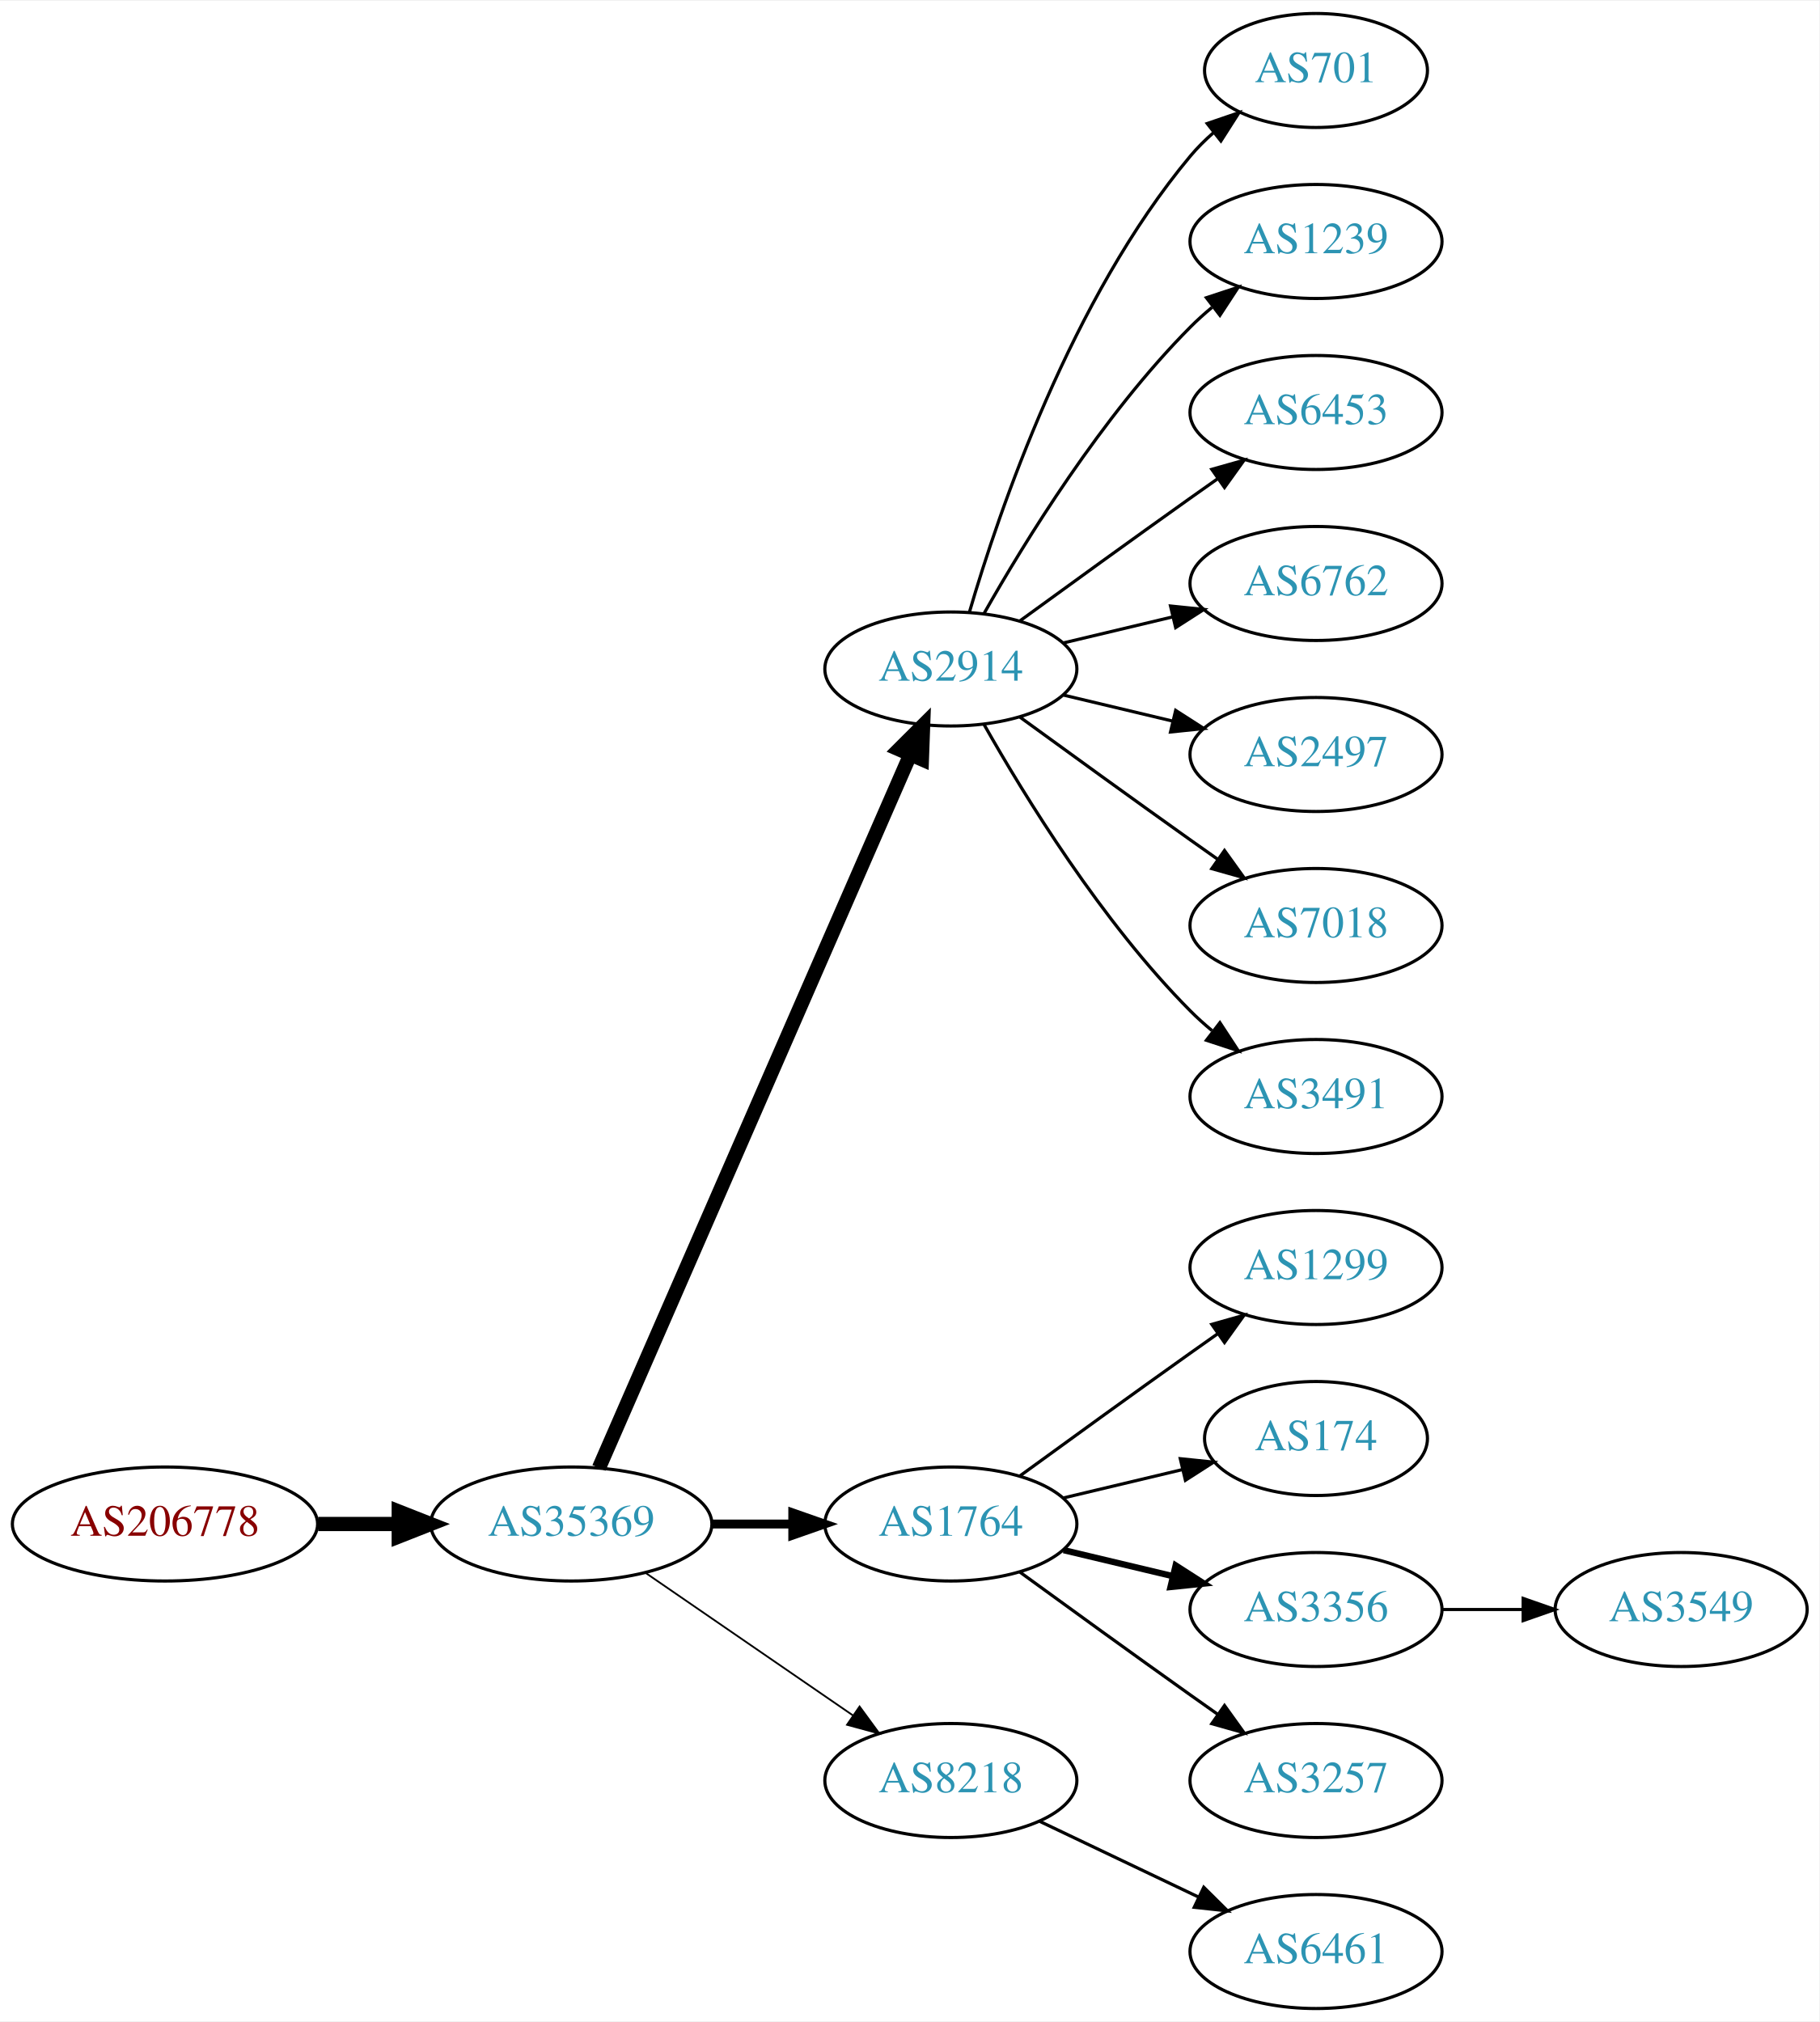
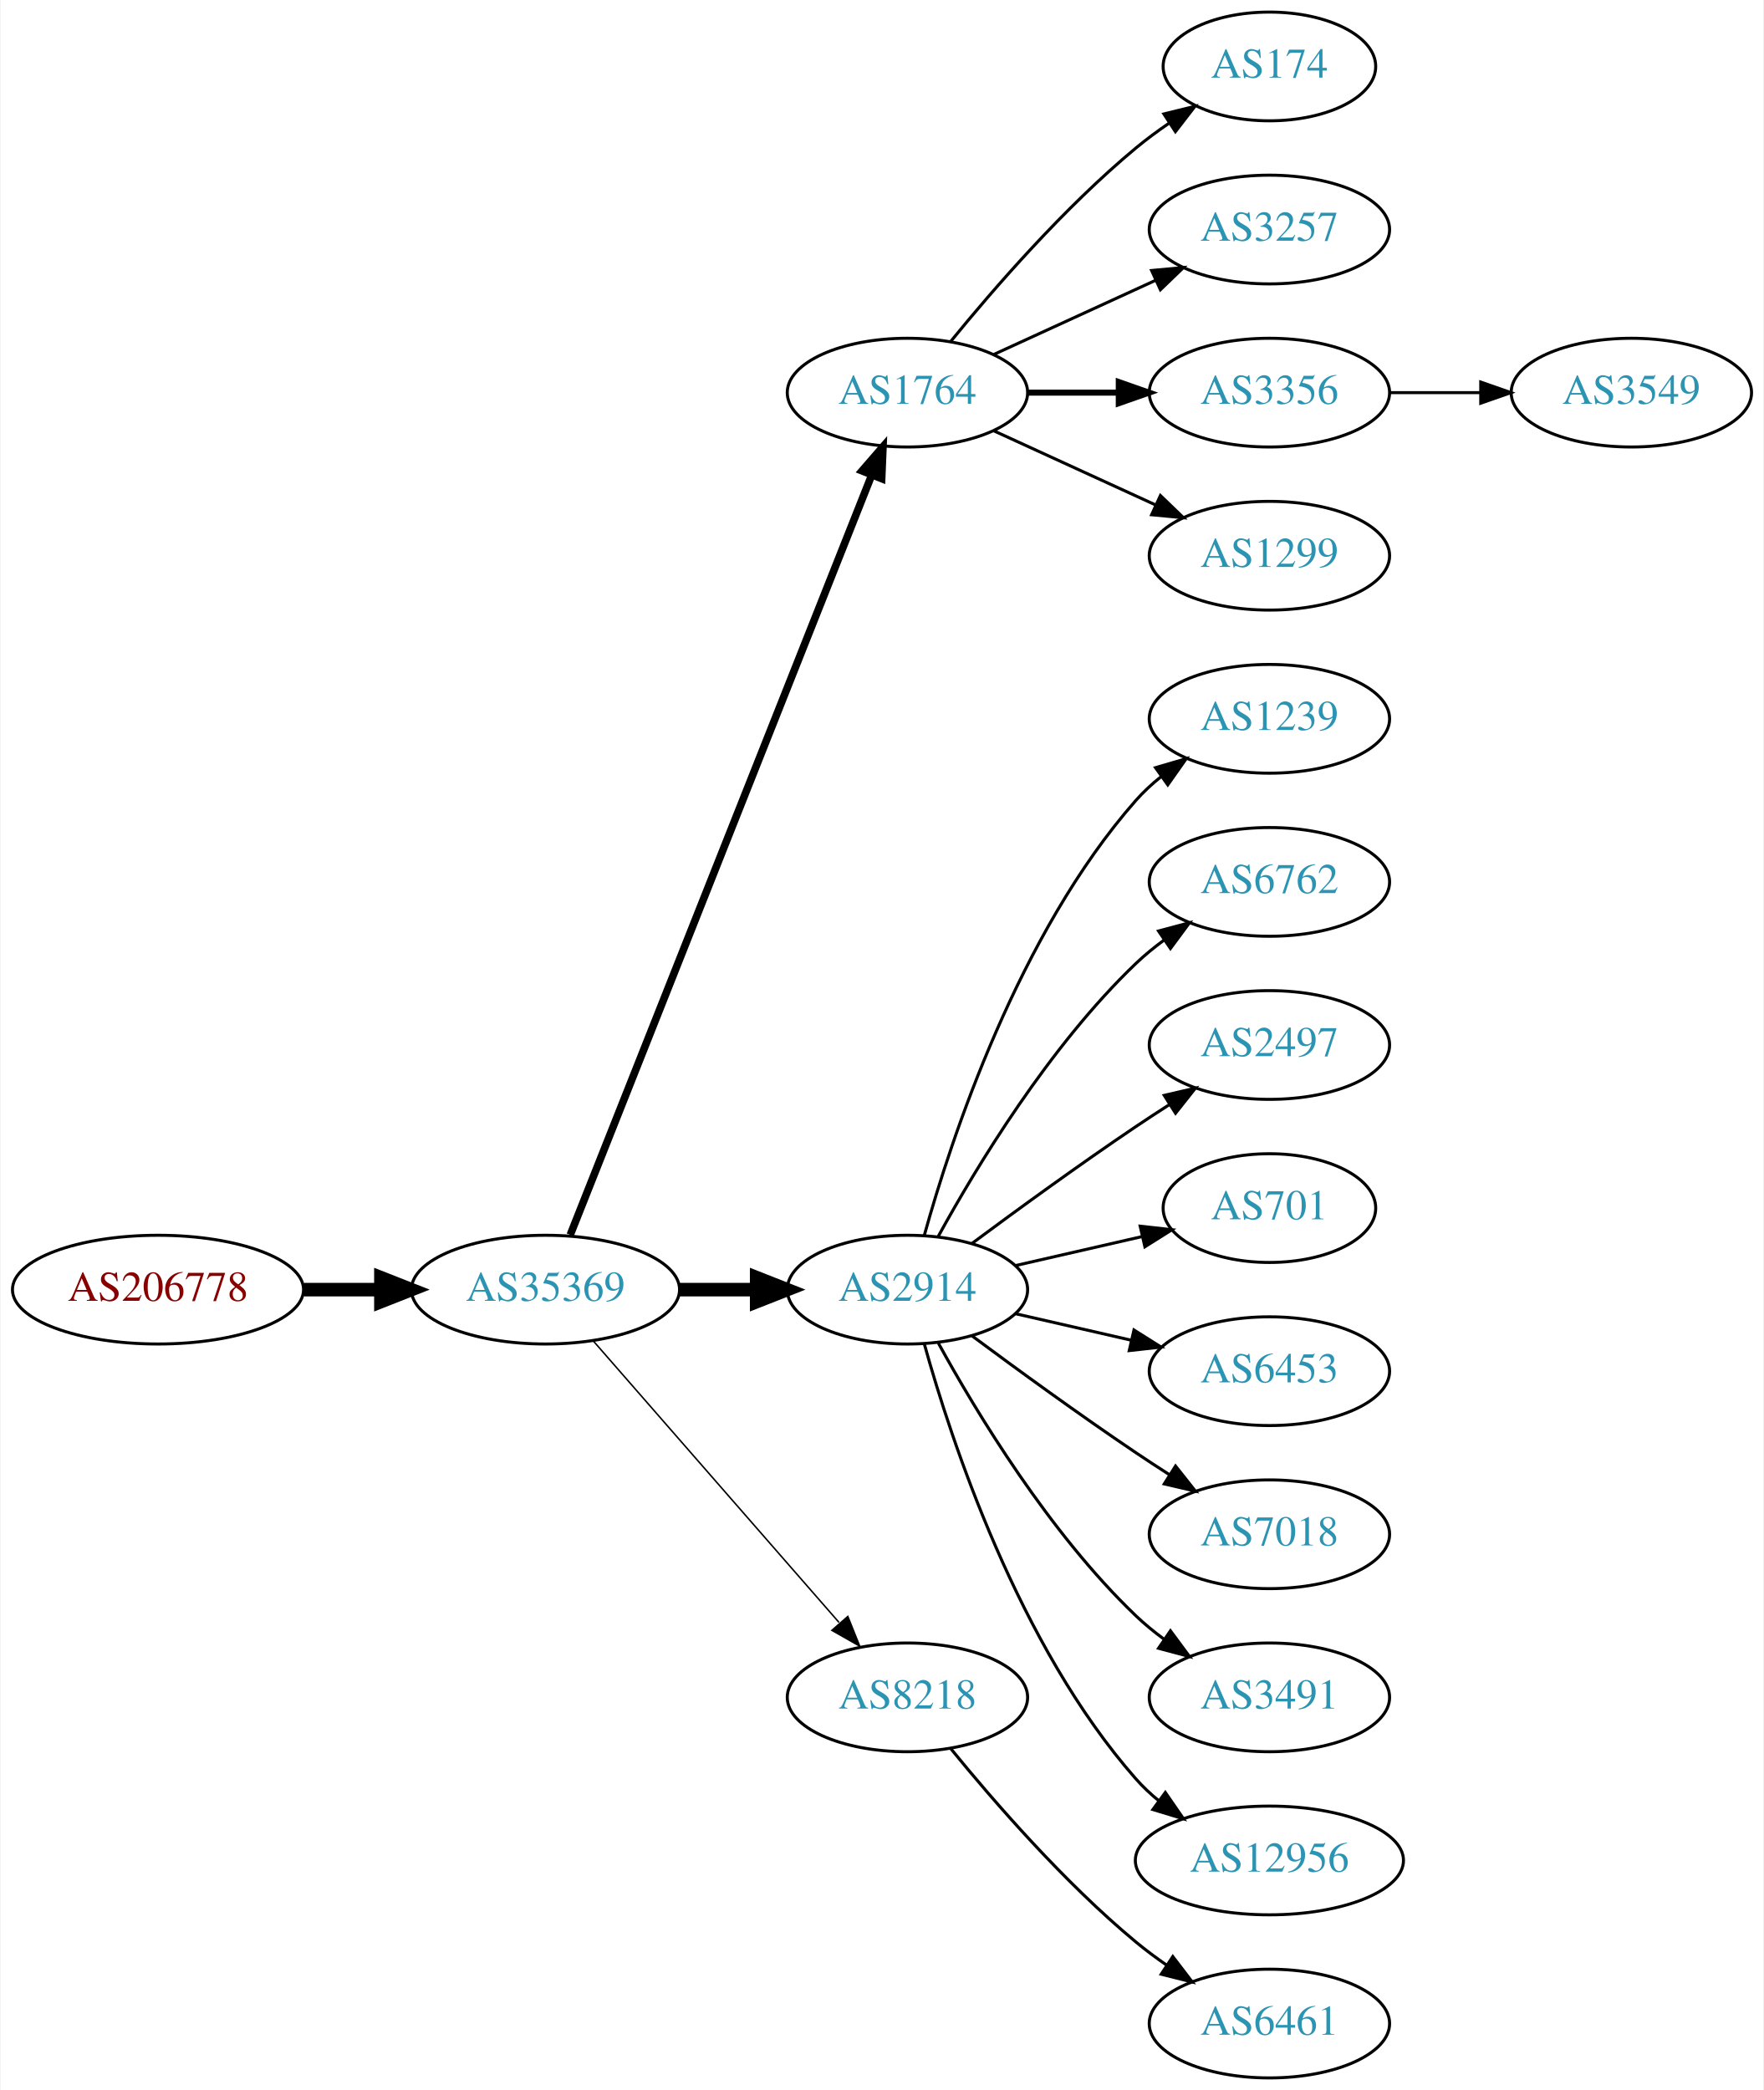
- <svg xmlns="http://www.w3.org/2000/svg" xmlns:xlink="http://www.w3.org/1999/xlink" width="574pt" height="638pt" viewBox="0.00 0.00 574.46 638.00">
-   <g id="graph0" class="graph" transform="scale(1 1) rotate(0) translate(4 634)">
-     <polygon fill="white" stroke="none" points="-4,4 -4,-634 570.463,-634 570.463,4 -4,4" />
+ <svg xmlns="http://www.w3.org/2000/svg" xmlns:xlink="http://www.w3.org/1999/xlink" width="584pt" height="692pt" viewBox="0.00 0.00 583.56 692.00">
+   <g id="graph0" class="graph" transform="scale(1 1) rotate(0) translate(4 688)">
+     <polygon fill="white" stroke="none" points="-4,4 -4,-688 579.562,-688 579.562,4 -4,4" />
    <g id="node1" class="node">
      <g id="a_node1">
        <a xlink:href="/asn/206778" xlink:title="AS206778 ~ Hauser GmbH [AT]">
-           <ellipse fill="#ffffff" stroke="black" cx="48.096" cy="-153" rx="48.192" ry="18" />
-           <text text-anchor="middle" x="48.096" y="-149.3" font-family="Times,serif" font-size="14.00" fill="#880000">AS206778</text>
+           <ellipse fill="#ffffff" stroke="black" cx="48.096" cy="-261" rx="48.192" ry="18" />
+           <text text-anchor="middle" x="48.096" y="-257.3" font-family="Times,serif" font-size="14.00" fill="#880000">AS206778</text>
        </a>
      </g>
    </g>
    <g id="node2" class="node">
      <g id="a_node2">
        <a xlink:href="/asn/35369" xlink:title="AS35369 ~ LINZAG-TELEKOM-AS [AT]">
-           <ellipse fill="#ffffff" stroke="black" cx="176.388" cy="-153" rx="44.393" ry="18" />
-           <text text-anchor="middle" x="176.388" y="-149.3" font-family="Times,serif" font-size="14.00" fill="#2c94b3">AS35369</text>
+           <ellipse fill="#ffffff" stroke="black" cx="176.388" cy="-261" rx="44.393" ry="18" />
+           <text text-anchor="middle" x="176.388" y="-257.3" font-family="Times,serif" font-size="14.00" fill="#2c94b3">AS35369</text>
        </a>
      </g>
    </g>
    <g id="edge1" class="edge">
-       <path fill="none" stroke="black" stroke-width="4.5" d="M96.481,-153C104.742,-153 113.386,-153 121.799,-153" />
-       <polygon fill="black" stroke="black" stroke-width="4.5" points="121.904,-156.938 131.904,-153 121.904,-149.063 121.904,-156.938" />
+       <path fill="none" stroke="black" stroke-width="4.5" d="M96.481,-261C104.742,-261 113.386,-261 121.799,-261" />
+       <polygon fill="black" stroke="black" stroke-width="4.5" points="121.904,-264.938 131.904,-261 121.904,-257.063 121.904,-264.938" />
    </g>
    <g id="node3" class="node">
      <g id="a_node3">
-         <a xlink:href="/asn/2914" xlink:title="AS2914 ~ NTT America, Inc. [US]">
-           <ellipse fill="#ffffff" stroke="black" cx="296.23" cy="-423" rx="39.794" ry="18" />
-           <text text-anchor="middle" x="296.23" y="-419.3" font-family="Times,serif" font-size="14.00" fill="#2c94b3">AS2914</text>
+         <a xlink:href="/asn/1764" xlink:title="AS1764 ~ NEXTLAYER-AS [AT]">
+           <ellipse fill="#ffffff" stroke="black" cx="296.23" cy="-558" rx="39.794" ry="18" />
+           <text text-anchor="middle" x="296.23" y="-554.3" font-family="Times,serif" font-size="14.00" fill="#2c94b3">AS1764</text>
        </a>
      </g>
    </g>
    <g id="edge2" class="edge">
-       <path fill="none" stroke="black" stroke-width="4.5" d="M185.12,-170.715C205.221,-216.771 259.229,-340.514 283.332,-395.739" />
-       <polygon fill="black" stroke="black" stroke-width="4.5" points="279.861,-397.629 287.47,-405.219 287.078,-394.479 279.861,-397.629" />
+       <path fill="none" stroke="black" stroke-width="2.5" d="M184.582,-279.132C204.516,-329.373 260.558,-470.615 284.34,-530.553" />
+       <polygon fill="black" stroke="black" stroke-width="2.5" points="281.189,-532.101 288.13,-540.106 287.695,-529.52 281.189,-532.101" />
    </g>
    <g id="node4" class="node">
      <g id="a_node4">
-         <a xlink:href="/asn/1764" xlink:title="AS1764 ~ NEXTLAYER-AS [AT]">
-           <ellipse fill="#ffffff" stroke="black" cx="296.23" cy="-153" rx="39.794" ry="18" />
-           <text text-anchor="middle" x="296.23" y="-149.3" font-family="Times,serif" font-size="14.00" fill="#2c94b3">AS1764</text>
+         <a xlink:href="/asn/2914" xlink:title="AS2914 ~ NTT America, Inc. [US]">
+           <ellipse fill="#ffffff" stroke="black" cx="296.23" cy="-261" rx="39.794" ry="18" />
+           <text text-anchor="middle" x="296.23" y="-257.3" font-family="Times,serif" font-size="14.00" fill="#2c94b3">AS2914</text>
        </a>
      </g>
    </g>
    <g id="edge3" class="edge">
-       <path fill="none" stroke="black" stroke-width="2.812" d="M220.599,-153C228.911,-153 237.674,-153 246.156,-153" />
-       <polygon fill="black" stroke="black" stroke-width="2.812" points="246.315,-156.5 256.315,-153 246.315,-149.5 246.315,-156.5" />
+       <path fill="none" stroke="black" stroke-width="4.5" d="M220.599,-261C228.911,-261 237.674,-261 246.156,-261" />
+       <polygon fill="black" stroke="black" stroke-width="4.5" points="246.315,-264.938 256.315,-261 246.315,-257.063 246.315,-264.938" />
    </g>
    <g id="node5" class="node">
      <g id="a_node5">
        <a xlink:href="/asn/8218" xlink:title="AS8218 ~ legacy Neotelecoms [FR]">
-           <ellipse fill="#ffffff" stroke="black" cx="296.23" cy="-72" rx="39.794" ry="18" />
-           <text text-anchor="middle" x="296.23" y="-68.3" font-family="Times,serif" font-size="14.00" fill="#2c94b3">AS8218</text>
+           <ellipse fill="#ffffff" stroke="black" cx="296.23" cy="-126" rx="39.794" ry="18" />
+           <text text-anchor="middle" x="296.23" y="-122.3" font-family="Times,serif" font-size="14.00" fill="#2c94b3">AS8218</text>
        </a>
      </g>
    </g>
    <g id="edge4" class="edge">
-       <path fill="none" stroke="black" stroke-width="0.562" d="M199.83,-137.574C218.412,-124.802 244.972,-106.545 265.352,-92.537" />
-       <polygon fill="black" stroke="black" stroke-width="0.562" points="267.408,-95.371 273.666,-86.822 263.443,-89.602 267.408,-95.371" />
-     </g>
-     <g id="node10" class="node">
-       <g id="a_node10">
-         <a xlink:href="/asn/701" xlink:title="AS701 ~ UUNET [US]">
-           <ellipse fill="#ffffff" stroke="black" cx="411.523" cy="-612" rx="35.194" ry="18" />
-           <text text-anchor="middle" x="411.523" y="-608.3" font-family="Times,serif" font-size="14.00" fill="#2c94b3">AS701</text>
-         </a>
-       </g>
-     </g>
-     <g id="edge9" class="edge">
-       <path fill="none" stroke="black" d="M302.104,-441.002C311.418,-472.844 334.235,-539.981 371.877,-585 374.029,-587.574 376.483,-590.017 379.088,-592.303" />
-       <polygon fill="black" stroke="black" points="377.172,-595.249 387.198,-598.672 381.495,-589.743 377.172,-595.249" />
-     </g>
-     <g id="node11" class="node">
-       <g id="a_node11">
-         <a xlink:href="/asn/1239" xlink:title="AS1239 ~ Sprint [US]">
-           <ellipse fill="#ffffff" stroke="black" cx="411.523" cy="-558" rx="39.794" ry="18" />
-           <text text-anchor="middle" x="411.523" y="-554.3" font-family="Times,serif" font-size="14.00" fill="#2c94b3">AS1239</text>
-         </a>
-       </g>
-     </g>
-     <g id="edge10" class="edge">
-       <path fill="none" stroke="black" d="M306.69,-440.49C319.472,-463.096 343.904,-502.886 371.877,-531 373.987,-533.121 376.283,-535.188 378.669,-537.171" />
-       <polygon fill="black" stroke="black" points="376.921,-540.242 386.984,-543.556 381.184,-534.69 376.921,-540.242" />
+       <path fill="none" stroke="black" stroke-width="0.5" d="M192.312,-243.902C212.855,-220.369 249.974,-177.845 273.571,-150.813" />
+       <polygon fill="black" stroke="black" stroke-width="0.5" points="276.487,-152.794 280.426,-142.959 271.214,-148.191 276.487,-152.794" />
+     </g>
+     <g id="node6" class="node">
+       <g id="a_node6">
+         <a xlink:href="/asn/174" xlink:title="AS174 ~ Cogent Communications [US]">
+           <ellipse fill="#ffffff" stroke="black" cx="416.073" cy="-666" rx="35.194" ry="18" />
+           <text text-anchor="middle" x="416.073" y="-662.3" font-family="Times,serif" font-size="14.00" fill="#2c94b3">AS174</text>
+         </a>
+       </g>
+     </g>
+     <g id="edge5" class="edge">
+       <path fill="none" stroke="black" d="M310.649,-575.065C324.764,-592.375 348.178,-619.345 371.877,-639 375.34,-641.872 379.132,-644.669 382.987,-647.308" />
+       <polygon fill="black" stroke="black" points="381.129,-650.275 391.419,-652.797 384.948,-644.408 381.129,-650.275" />
+     </g>
+     <g id="node7" class="node">
+       <g id="a_node7">
+         <a xlink:href="/asn/3257" xlink:title="AS3257 ~ GTT [DE]">
+           <ellipse fill="#ffffff" stroke="black" cx="416.073" cy="-612" rx="39.794" ry="18" />
+           <text text-anchor="middle" x="416.073" y="-608.3" font-family="Times,serif" font-size="14.00" fill="#2c94b3">AS3257</text>
+         </a>
+       </g>
+     </g>
+     <g id="edge6" class="edge">
+       <path fill="none" stroke="black" d="M324.859,-570.661C340.816,-577.973 361.087,-587.261 378.369,-595.181" />
+       <polygon fill="black" stroke="black" points="377.068,-598.435 387.617,-599.419 379.984,-592.071 377.068,-598.435" />
+     </g>
+     <g id="node8" class="node">
+       <g id="a_node8">
+         <a xlink:href="/asn/3356" xlink:title="AS3356 ~ Level 3 Parent, LLC [US]">
+           <ellipse fill="#ffffff" stroke="black" cx="416.073" cy="-558" rx="39.794" ry="18" />
+           <text text-anchor="middle" x="416.073" y="-554.3" font-family="Times,serif" font-size="14.00" fill="#2c94b3">AS3356</text>
+         </a>
+       </g>
+     </g>
+     <g id="edge7" class="edge">
+       <path fill="none" stroke="black" stroke-width="2" d="M336.143,-558C345.696,-558 356.046,-558 366.008,-558" />
+       <polygon fill="black" stroke="black" stroke-width="2" points="366.201,-561.5 376.201,-558 366.201,-554.5 366.201,-561.5" />
+     </g>
+     <g id="node9" class="node">
+       <g id="a_node9">
+         <a xlink:href="/asn/1299" xlink:title="AS1299 ~ Telia Carrier [EU]">
+           <ellipse fill="#ffffff" stroke="black" cx="416.073" cy="-504" rx="39.794" ry="18" />
+           <text text-anchor="middle" x="416.073" y="-500.3" font-family="Times,serif" font-size="14.00" fill="#2c94b3">AS1299</text>
+         </a>
+       </g>
+     </g>
+     <g id="edge8" class="edge">
+       <path fill="none" stroke="black" d="M324.859,-545.339C340.816,-538.027 361.087,-528.739 378.369,-520.819" />
+       <polygon fill="black" stroke="black" points="379.984,-523.929 387.617,-516.581 377.068,-517.565 379.984,-523.929" />
    </g>
    <g id="node12" class="node">
      <g id="a_node12">
-         <a xlink:href="/asn/6453" xlink:title="AS6453 ~ TATA COMMUNICATIONS (AMERICA) INC [US]">
-           <ellipse fill="#ffffff" stroke="black" cx="411.523" cy="-504" rx="39.794" ry="18" />
-           <text text-anchor="middle" x="411.523" y="-500.3" font-family="Times,serif" font-size="14.00" fill="#2c94b3">AS6453</text>
+         <a xlink:href="/asn/1239" xlink:title="AS1239 ~ Sprint [US]">
+           <ellipse fill="#ffffff" stroke="black" cx="416.073" cy="-450" rx="39.794" ry="18" />
+           <text text-anchor="middle" x="416.073" y="-446.3" font-family="Times,serif" font-size="14.00" fill="#2c94b3">AS1239</text>
        </a>
      </g>
    </g>
    <g id="edge11" class="edge">
-       <path fill="none" stroke="black" d="M318.078,-438.222C333.012,-449.091 353.626,-464.025 371.877,-477 374.697,-479.005 377.64,-481.085 380.588,-483.159" />
-       <polygon fill="black" stroke="black" points="378.616,-486.05 388.813,-488.926 382.634,-480.319 378.616,-486.05" />
+       <path fill="none" stroke="black" d="M301.803,-278.946C310.709,-310.995 332.993,-378.842 371.877,-423 374.361,-425.821 377.21,-428.449 380.236,-430.871" />
+       <polygon fill="black" stroke="black" points="378.353,-433.828 388.525,-436.791 382.422,-428.131 378.353,-433.828" />
    </g>
    <g id="node13" class="node">
      <g id="a_node13">
        <a xlink:href="/asn/6762" xlink:title="AS6762 ~ TELECOM ITALIA SPARKLE S.p.A. [IT]">
-           <ellipse fill="#ffffff" stroke="black" cx="411.523" cy="-450" rx="39.794" ry="18" />
-           <text text-anchor="middle" x="411.523" y="-446.3" font-family="Times,serif" font-size="14.00" fill="#2c94b3">AS6762</text>
+           <ellipse fill="#ffffff" stroke="black" cx="416.073" cy="-396" rx="39.794" ry="18" />
+           <text text-anchor="middle" x="416.073" y="-392.3" font-family="Times,serif" font-size="14.00" fill="#2c94b3">AS6762</text>
        </a>
      </g>
    </g>
    <g id="edge12" class="edge">
-       <path fill="none" stroke="black" d="M331.837,-431.248C342.709,-433.838 354.863,-436.735 366.305,-439.462" />
-       <polygon fill="black" stroke="black" points="365.589,-442.889 376.128,-441.803 367.212,-436.08 365.589,-442.889" />
+       <path fill="none" stroke="black" d="M306.471,-278.713C319.017,-301.561 343.194,-341.611 371.877,-369 374.745,-371.739 377.934,-374.347 381.243,-376.785" />
+       <polygon fill="black" stroke="black" points="379.366,-379.742 389.602,-382.477 383.306,-373.956 379.366,-379.742" />
    </g>
    <g id="node14" class="node">
      <g id="a_node14">
        <a xlink:href="/asn/2497" xlink:title="AS2497 ~ Internet Initiative Japan Inc. [JP]">
-           <ellipse fill="#ffffff" stroke="black" cx="411.523" cy="-396" rx="39.794" ry="18" />
-           <text text-anchor="middle" x="411.523" y="-392.3" font-family="Times,serif" font-size="14.00" fill="#2c94b3">AS2497</text>
+           <ellipse fill="#ffffff" stroke="black" cx="416.073" cy="-342" rx="39.794" ry="18" />
+           <text text-anchor="middle" x="416.073" y="-338.3" font-family="Times,serif" font-size="14.00" fill="#2c94b3">AS2497</text>
        </a>
      </g>
    </g>
    <g id="edge13" class="edge">
-       <path fill="none" stroke="black" d="M331.837,-414.752C342.709,-412.162 354.863,-409.265 366.305,-406.538" />
-       <polygon fill="black" stroke="black" points="367.212,-409.92 376.128,-404.197 365.589,-403.111 367.212,-409.92" />
+       <path fill="none" stroke="black" d="M317.56,-276.277C332.423,-287.304 353.167,-302.407 371.877,-315 375.426,-317.389 379.176,-319.839 382.924,-322.242" />
+       <polygon fill="black" stroke="black" points="381.251,-325.325 391.573,-327.712 384.993,-319.409 381.251,-325.325" />
    </g>
    <g id="node15" class="node">
      <g id="a_node15">
-         <a xlink:href="/asn/7018" xlink:title="AS7018 ~ AT&amp;T Services, Inc. [US]">
-           <ellipse fill="#ffffff" stroke="black" cx="411.523" cy="-342" rx="39.794" ry="18" />
-           <text text-anchor="middle" x="411.523" y="-338.3" font-family="Times,serif" font-size="14.00" fill="#2c94b3">AS7018</text>
+         <a xlink:href="/asn/701" xlink:title="AS701 ~ UUNET [US]">
+           <ellipse fill="#ffffff" stroke="black" cx="416.073" cy="-288" rx="35.194" ry="18" />
+           <text text-anchor="middle" x="416.073" y="-284.3" font-family="Times,serif" font-size="14.00" fill="#2c94b3">AS701</text>
        </a>
      </g>
    </g>
    <g id="edge14" class="edge">
-       <path fill="none" stroke="black" d="M318.078,-407.778C333.012,-396.909 353.626,-381.975 371.877,-369 374.697,-366.995 377.64,-364.915 380.588,-362.841" />
-       <polygon fill="black" stroke="black" points="382.634,-365.681 388.813,-357.074 378.616,-359.95 382.634,-365.681" />
+       <path fill="none" stroke="black" d="M331.949,-268.955C345.042,-271.955 360.064,-275.396 373.705,-278.522" />
+       <polygon fill="black" stroke="black" points="373.283,-282.016 383.812,-280.838 374.846,-275.193 373.283,-282.016" />
    </g>
    <g id="node16" class="node">
      <g id="a_node16">
-         <a xlink:href="/asn/3491" xlink:title="AS3491 ~ PCCW Global, Inc. [US]">
-           <ellipse fill="#ffffff" stroke="black" cx="411.523" cy="-288" rx="39.794" ry="18" />
-           <text text-anchor="middle" x="411.523" y="-284.3" font-family="Times,serif" font-size="14.00" fill="#2c94b3">AS3491</text>
+         <a xlink:href="/asn/6453" xlink:title="AS6453 ~ TATA COMMUNICATIONS (AMERICA) INC [US]">
+           <ellipse fill="#ffffff" stroke="black" cx="416.073" cy="-234" rx="39.794" ry="18" />
+           <text text-anchor="middle" x="416.073" y="-230.3" font-family="Times,serif" font-size="14.00" fill="#2c94b3">AS6453</text>
        </a>
      </g>
    </g>
    <g id="edge15" class="edge">
-       <path fill="none" stroke="black" d="M306.69,-405.51C319.472,-382.904 343.904,-343.114 371.877,-315 373.987,-312.879 376.283,-310.812 378.669,-308.829" />
-       <polygon fill="black" stroke="black" points="381.184,-311.31 386.984,-302.444 376.921,-305.758 381.184,-311.31" />
-     </g>
-     <g id="node6" class="node">
-       <g id="a_node6">
-         <a xlink:href="/asn/1299" xlink:title="AS1299 ~ Telia Carrier [EU]">
-           <ellipse fill="#ffffff" stroke="black" cx="411.523" cy="-234" rx="39.794" ry="18" />
-           <text text-anchor="middle" x="411.523" y="-230.3" font-family="Times,serif" font-size="14.00" fill="#2c94b3">AS1299</text>
-         </a>
-       </g>
-     </g>
-     <g id="edge5" class="edge">
-       <path fill="none" stroke="black" d="M318.078,-168.222C333.012,-179.091 353.626,-194.025 371.877,-207 374.697,-209.005 377.64,-211.085 380.588,-213.159" />
-       <polygon fill="black" stroke="black" points="378.616,-216.05 388.813,-218.926 382.634,-210.319 378.616,-216.05" />
-     </g>
-     <g id="node7" class="node">
-       <g id="a_node7">
-         <a xlink:href="/asn/174" xlink:title="AS174 ~ Cogent Communications [US]">
-           <ellipse fill="#ffffff" stroke="black" cx="411.523" cy="-180" rx="35.194" ry="18" />
-           <text text-anchor="middle" x="411.523" y="-176.3" font-family="Times,serif" font-size="14.00" fill="#2c94b3">AS174</text>
-         </a>
-       </g>
-     </g>
-     <g id="edge6" class="edge">
-       <path fill="none" stroke="black" d="M331.837,-161.248C343.632,-164.058 356.937,-167.229 369.204,-170.153" />
-       <polygon fill="black" stroke="black" points="368.67,-173.624 379.209,-172.537 370.293,-166.814 368.67,-173.624" />
-     </g>
-     <g id="node8" class="node">
-       <g id="a_node8">
-         <a xlink:href="/asn/3356" xlink:title="AS3356 ~ Level 3 Parent, LLC [US]">
-           <ellipse fill="#ffffff" stroke="black" cx="411.523" cy="-126" rx="39.794" ry="18" />
-           <text text-anchor="middle" x="411.523" y="-122.3" font-family="Times,serif" font-size="14.00" fill="#2c94b3">AS3356</text>
-         </a>
-       </g>
-     </g>
-     <g id="edge7" class="edge">
-       <path fill="none" stroke="black" stroke-width="2" d="M331.837,-144.752C342.709,-142.162 354.863,-139.265 366.305,-136.538" />
-       <polygon fill="black" stroke="black" stroke-width="2" points="367.212,-139.92 376.128,-134.197 365.589,-133.111 367.212,-139.92" />
-     </g>
-     <g id="node9" class="node">
-       <g id="a_node9">
-         <a xlink:href="/asn/3257" xlink:title="AS3257 ~ GTT [DE]">
-           <ellipse fill="#ffffff" stroke="black" cx="411.523" cy="-72" rx="39.794" ry="18" />
-           <text text-anchor="middle" x="411.523" y="-68.3" font-family="Times,serif" font-size="14.00" fill="#2c94b3">AS3257</text>
-         </a>
-       </g>
-     </g>
-     <g id="edge8" class="edge">
-       <path fill="none" stroke="black" d="M318.078,-137.778C333.012,-126.909 353.626,-111.975 371.877,-99 374.697,-96.995 377.64,-94.915 380.588,-92.841" />
-       <polygon fill="black" stroke="black" points="382.634,-95.681 388.813,-87.074 378.616,-89.95 382.634,-95.681" />
+       <path fill="none" stroke="black" d="M331.949,-253.045C343.949,-250.296 357.57,-247.175 370.263,-244.267" />
+       <polygon fill="black" stroke="black" points="371.229,-247.636 380.194,-241.991 369.665,-240.813 371.229,-247.636" />
    </g>
    <g id="node17" class="node">
      <g id="a_node17">
-         <a xlink:href="/asn/6461" xlink:title="AS6461 ~ Zayo Bandwidth [US]">
-           <ellipse fill="#ffffff" stroke="black" cx="411.523" cy="-18" rx="39.794" ry="18" />
-           <text text-anchor="middle" x="411.523" y="-14.3" font-family="Times,serif" font-size="14.00" fill="#2c94b3">AS6461</text>
+         <a xlink:href="/asn/7018" xlink:title="AS7018 ~ AT&amp;T Services, Inc. [US]">
+           <ellipse fill="#ffffff" stroke="black" cx="416.073" cy="-180" rx="39.794" ry="18" />
+           <text text-anchor="middle" x="416.073" y="-176.3" font-family="Times,serif" font-size="14.00" fill="#2c94b3">AS7018</text>
        </a>
      </g>
    </g>
    <g id="edge16" class="edge">
-       <path fill="none" stroke="black" d="M324.367,-59.066C339.361,-51.919 358.182,-42.948 374.405,-35.215" />
-       <polygon fill="black" stroke="black" points="376.087,-38.291 383.608,-30.829 373.075,-31.972 376.087,-38.291" />
+       <path fill="none" stroke="black" d="M317.56,-245.723C332.423,-234.696 353.167,-219.593 371.877,-207 375.426,-204.611 379.176,-202.161 382.924,-199.758" />
+       <polygon fill="black" stroke="black" points="384.993,-202.591 391.573,-194.288 381.251,-196.675 384.993,-202.591" />
    </g>
    <g id="node18" class="node">
      <g id="a_node18">
+         <a xlink:href="/asn/3491" xlink:title="AS3491 ~ PCCW Global, Inc. [US]">
+           <ellipse fill="#ffffff" stroke="black" cx="416.073" cy="-126" rx="39.794" ry="18" />
+           <text text-anchor="middle" x="416.073" y="-122.3" font-family="Times,serif" font-size="14.00" fill="#2c94b3">AS3491</text>
+         </a>
+       </g>
+     </g>
+     <g id="edge17" class="edge">
+       <path fill="none" stroke="black" d="M306.471,-243.287C319.017,-220.439 343.194,-180.389 371.877,-153 374.745,-150.261 377.934,-147.653 381.243,-145.215" />
+       <polygon fill="black" stroke="black" points="383.306,-148.044 389.602,-139.523 379.366,-142.258 383.306,-148.044" />
+     </g>
+     <g id="node19" class="node">
+       <g id="a_node19">
+         <a xlink:href="/asn/12956" xlink:title="AS12956 ~ TELXIUS [ES]">
+           <ellipse fill="#ffffff" stroke="black" cx="416.073" cy="-72" rx="44.393" ry="18" />
+           <text text-anchor="middle" x="416.073" y="-68.3" font-family="Times,serif" font-size="14.00" fill="#2c94b3">AS12956</text>
+         </a>
+       </g>
+     </g>
+     <g id="edge18" class="edge">
+       <path fill="none" stroke="black" d="M301.803,-243.054C310.709,-211.005 332.993,-143.158 371.877,-99 374.167,-96.399 376.768,-93.962 379.532,-91.699" />
+       <polygon fill="black" stroke="black" points="381.611,-94.514 387.625,-85.792 377.484,-88.86 381.611,-94.514" />
+     </g>
+     <g id="node10" class="node">
+       <g id="a_node10">
+         <a xlink:href="/asn/6461" xlink:title="AS6461 ~ Zayo Bandwidth [US]">
+           <ellipse fill="#ffffff" stroke="black" cx="416.073" cy="-18" rx="39.794" ry="18" />
+           <text text-anchor="middle" x="416.073" y="-14.3" font-family="Times,serif" font-size="14.00" fill="#2c94b3">AS6461</text>
+         </a>
+       </g>
+     </g>
+     <g id="edge9" class="edge">
+       <path fill="none" stroke="black" d="M310.649,-108.935C324.764,-91.625 348.178,-64.655 371.877,-45 375.093,-42.332 378.594,-39.73 382.164,-37.259" />
+       <polygon fill="black" stroke="black" points="384.088,-40.183 390.52,-31.764 380.242,-34.334 384.088,-40.183" />
+     </g>
+     <g id="node11" class="node">
+       <g id="a_node11">
        <a xlink:href="/asn/3549" xlink:title="AS3549 ~ Level 3 Parent, LLC [US]">
-           <ellipse fill="#ffffff" stroke="black" cx="526.816" cy="-126" rx="39.794" ry="18" />
-           <text text-anchor="middle" x="526.816" y="-122.3" font-family="Times,serif" font-size="14.00" fill="#2c94b3">AS3549</text>
-         </a>
-       </g>
-     </g>
-     <g id="edge17" class="edge">
-       <path fill="none" stroke="black" d="M451.195,-126C459.398,-126 468.162,-126 476.694,-126" />
-       <polygon fill="black" stroke="black" points="476.934,-129.5 486.934,-126 476.933,-122.5 476.934,-129.5" />
+           <ellipse fill="#ffffff" stroke="black" cx="535.915" cy="-558" rx="39.794" ry="18" />
+           <text text-anchor="middle" x="535.915" y="-554.3" font-family="Times,serif" font-size="14.00" fill="#2c94b3">AS3549</text>
+         </a>
+       </g>
+     </g>
+     <g id="edge10" class="edge">
+       <path fill="none" stroke="black" d="M455.985,-558C465.539,-558 475.888,-558 485.851,-558" />
+       <polygon fill="black" stroke="black" points="486.043,-561.5 496.043,-558 486.043,-554.5 486.043,-561.5" />
    </g>
  </g>
</svg>
